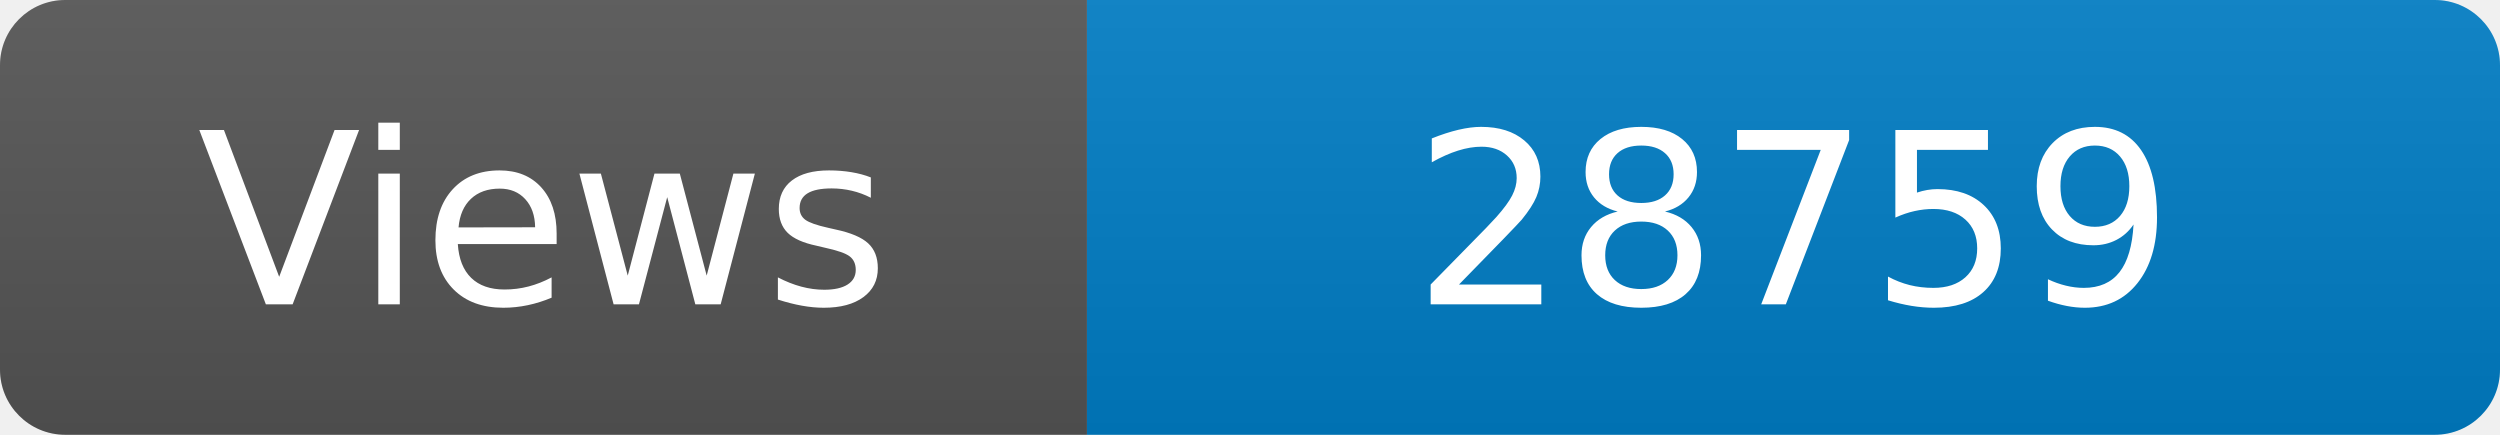
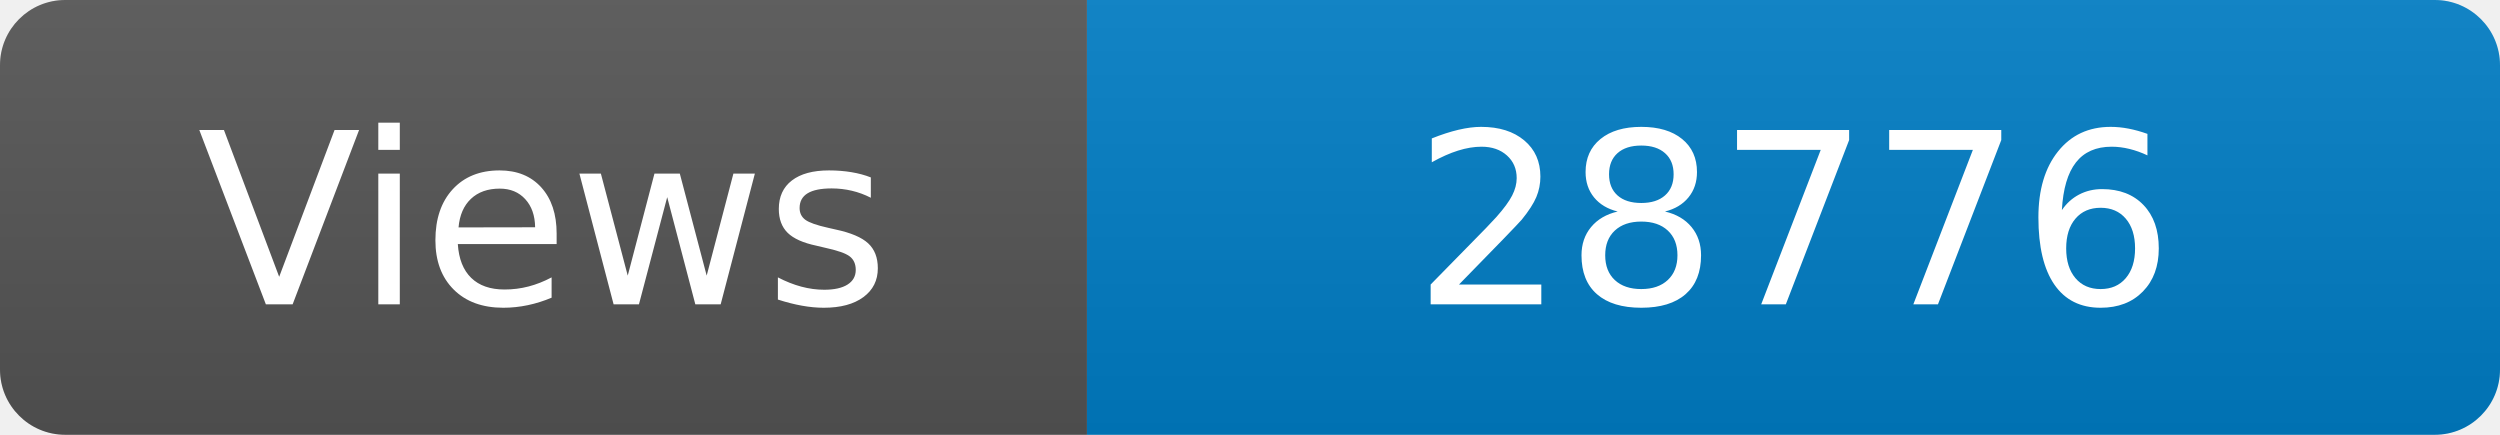
<svg xmlns="http://www.w3.org/2000/svg" width="115" height="20" role="img" aria-label="Maintained?: yes">
  <linearGradient id="s" x2="0" y2="100%">
    <stop offset="0" stop-color="#bbb" stop-opacity=".1" />
    <stop offset="1" stop-opacity=".1" />
  </linearGradient>
  <clipPath id="r">
    <rect width="115" height="20" rx="3" fill="#fff" />
  </clipPath>
  <g clip-path="url(#r)">
    <rect width="50" height="20" fill="#555" />
    <rect x="50" width="160" height="20" fill="#007ec6" />
    <rect width="115" height="20" fill="url(#s)" />
  </g>
  <g fill="#fff" text-anchor="middle" font-family="Verdana,Geneva,DejaVu Sans,sans-serif" font-size="110">
    <text x="250" y="140" transform="scale(.1)" fill="#fff">Views</text>
-     <text x="825" y="140" transform="scale(.1)" fill="#fff">28759</text>
+     <text x="825" y="140" transform="scale(.1)" fill="#fff">28776</text>
  </g>
</svg>
